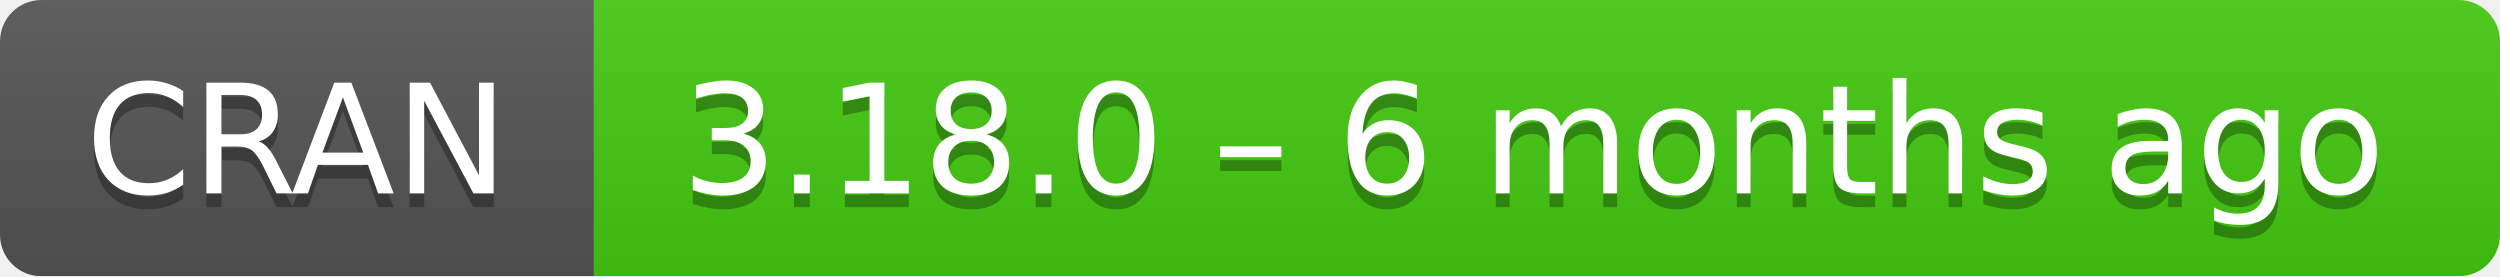
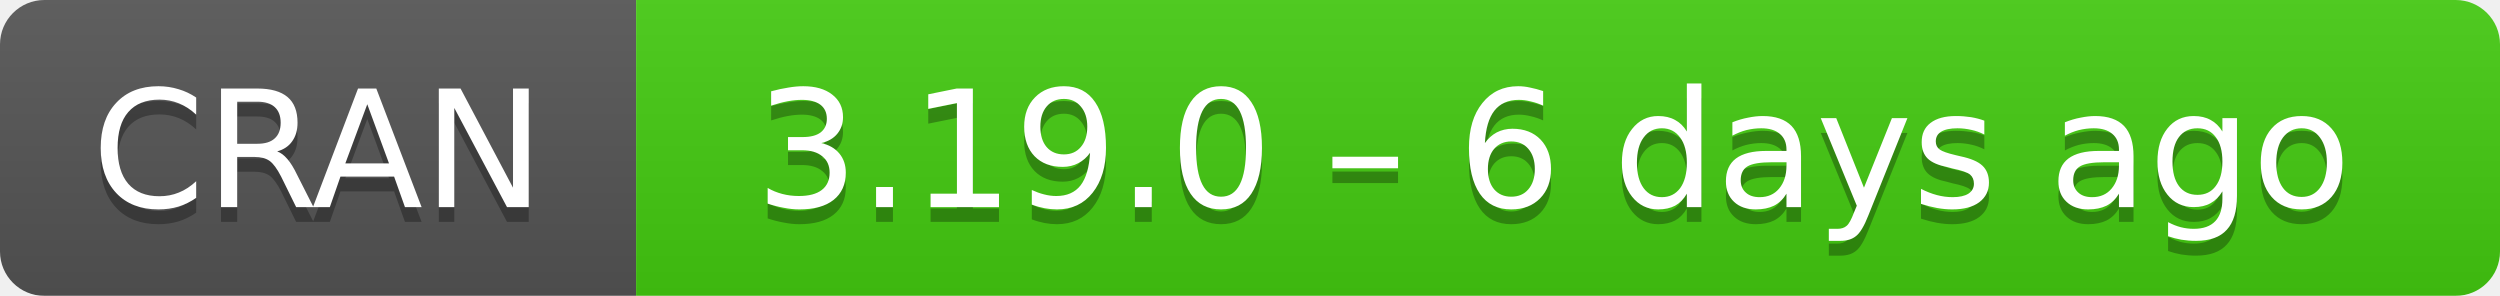
- <svg xmlns="http://www.w3.org/2000/svg" width="181" height="20" aria-label="CRAN 3.18.0 – 6 months ago">
+ <svg xmlns="http://www.w3.org/2000/svg" width="169" height="20" aria-label="CRAN 3.19.0 – 6 days ago">
  <linearGradient id="b" x2="0" y2="100%">
    <stop offset="0" stop-color="#bbb" stop-opacity=".1" />
    <stop offset="1" stop-opacity=".1" />
  </linearGradient>
  <mask id="a">
-     <rect width="181" height="20" rx="3" fill="#fff" />
+     <rect width="169" height="20" rx="3" fill="#fff" />
  </mask>
  <g mask="url(#a)">
    <path fill="#555" d="M0 0h43v20H0z" />
-     <path fill="#4c1" d="M43 0h159v20H43z" />
-     <path fill="url(#b)" d="M0 0h181v20H0z" />
+     <path fill="#4c1" d="M43 0h147v20H43z" />
+     <path fill="url(#b)" d="M0 0h169v20H0z" />
  </g>
  <g fill="#fff" text-anchor="middle" font-family="DejaVu Sans,Verdana,Geneva,sans-serif" font-size="11">
    <text x="21.5" y="15" fill="#010101" fill-opacity=".3">
      CRAN
    </text>
    <text x="21.5" y="14">
      CRAN
    </text>
-     <text x="111" y="15" fill="#010101" fill-opacity=".3">
-       3.18.0 – 6 months ago
+     <text x="105" y="15" fill="#010101" fill-opacity=".3">
+       3.19.0 – 6 days ago
    </text>
-     <text x="111" y="14">
-       3.18.0 – 6 months ago
+     <text x="105" y="14">
+       3.19.0 – 6 days ago
    </text>
  </g>
</svg>
